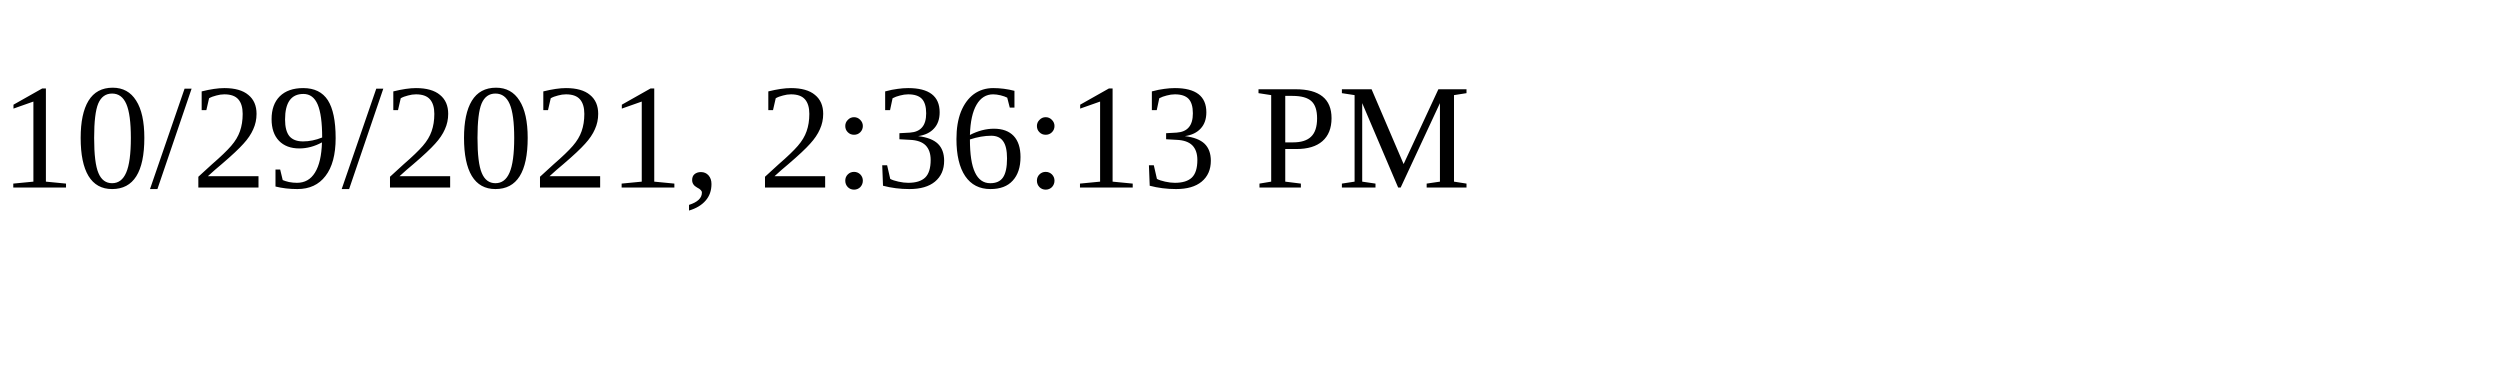
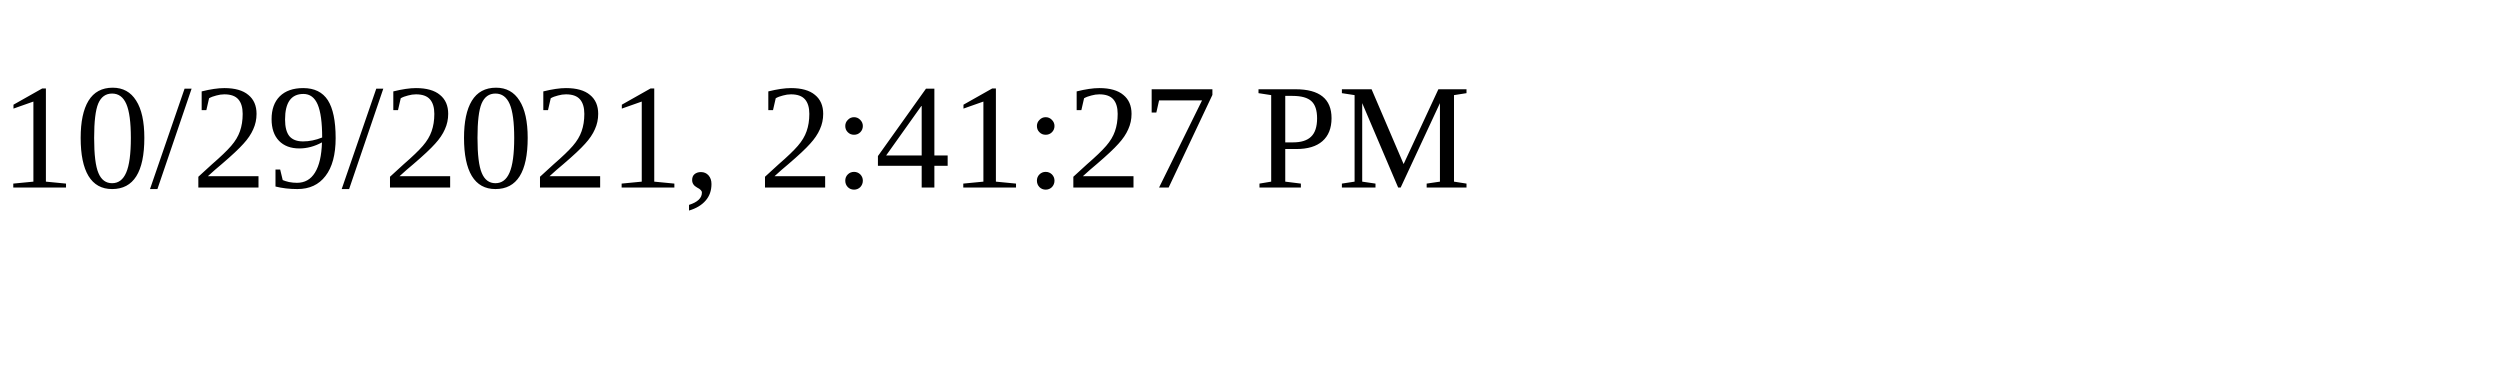
<svg xmlns="http://www.w3.org/2000/svg" height="30" width="200">
-   <text x="0" y="15">10/29/2021, 2:36:13 PM</text>
+   <text x="0" y="15">10/29/2021, 2:41:27 PM</text>
</svg>
